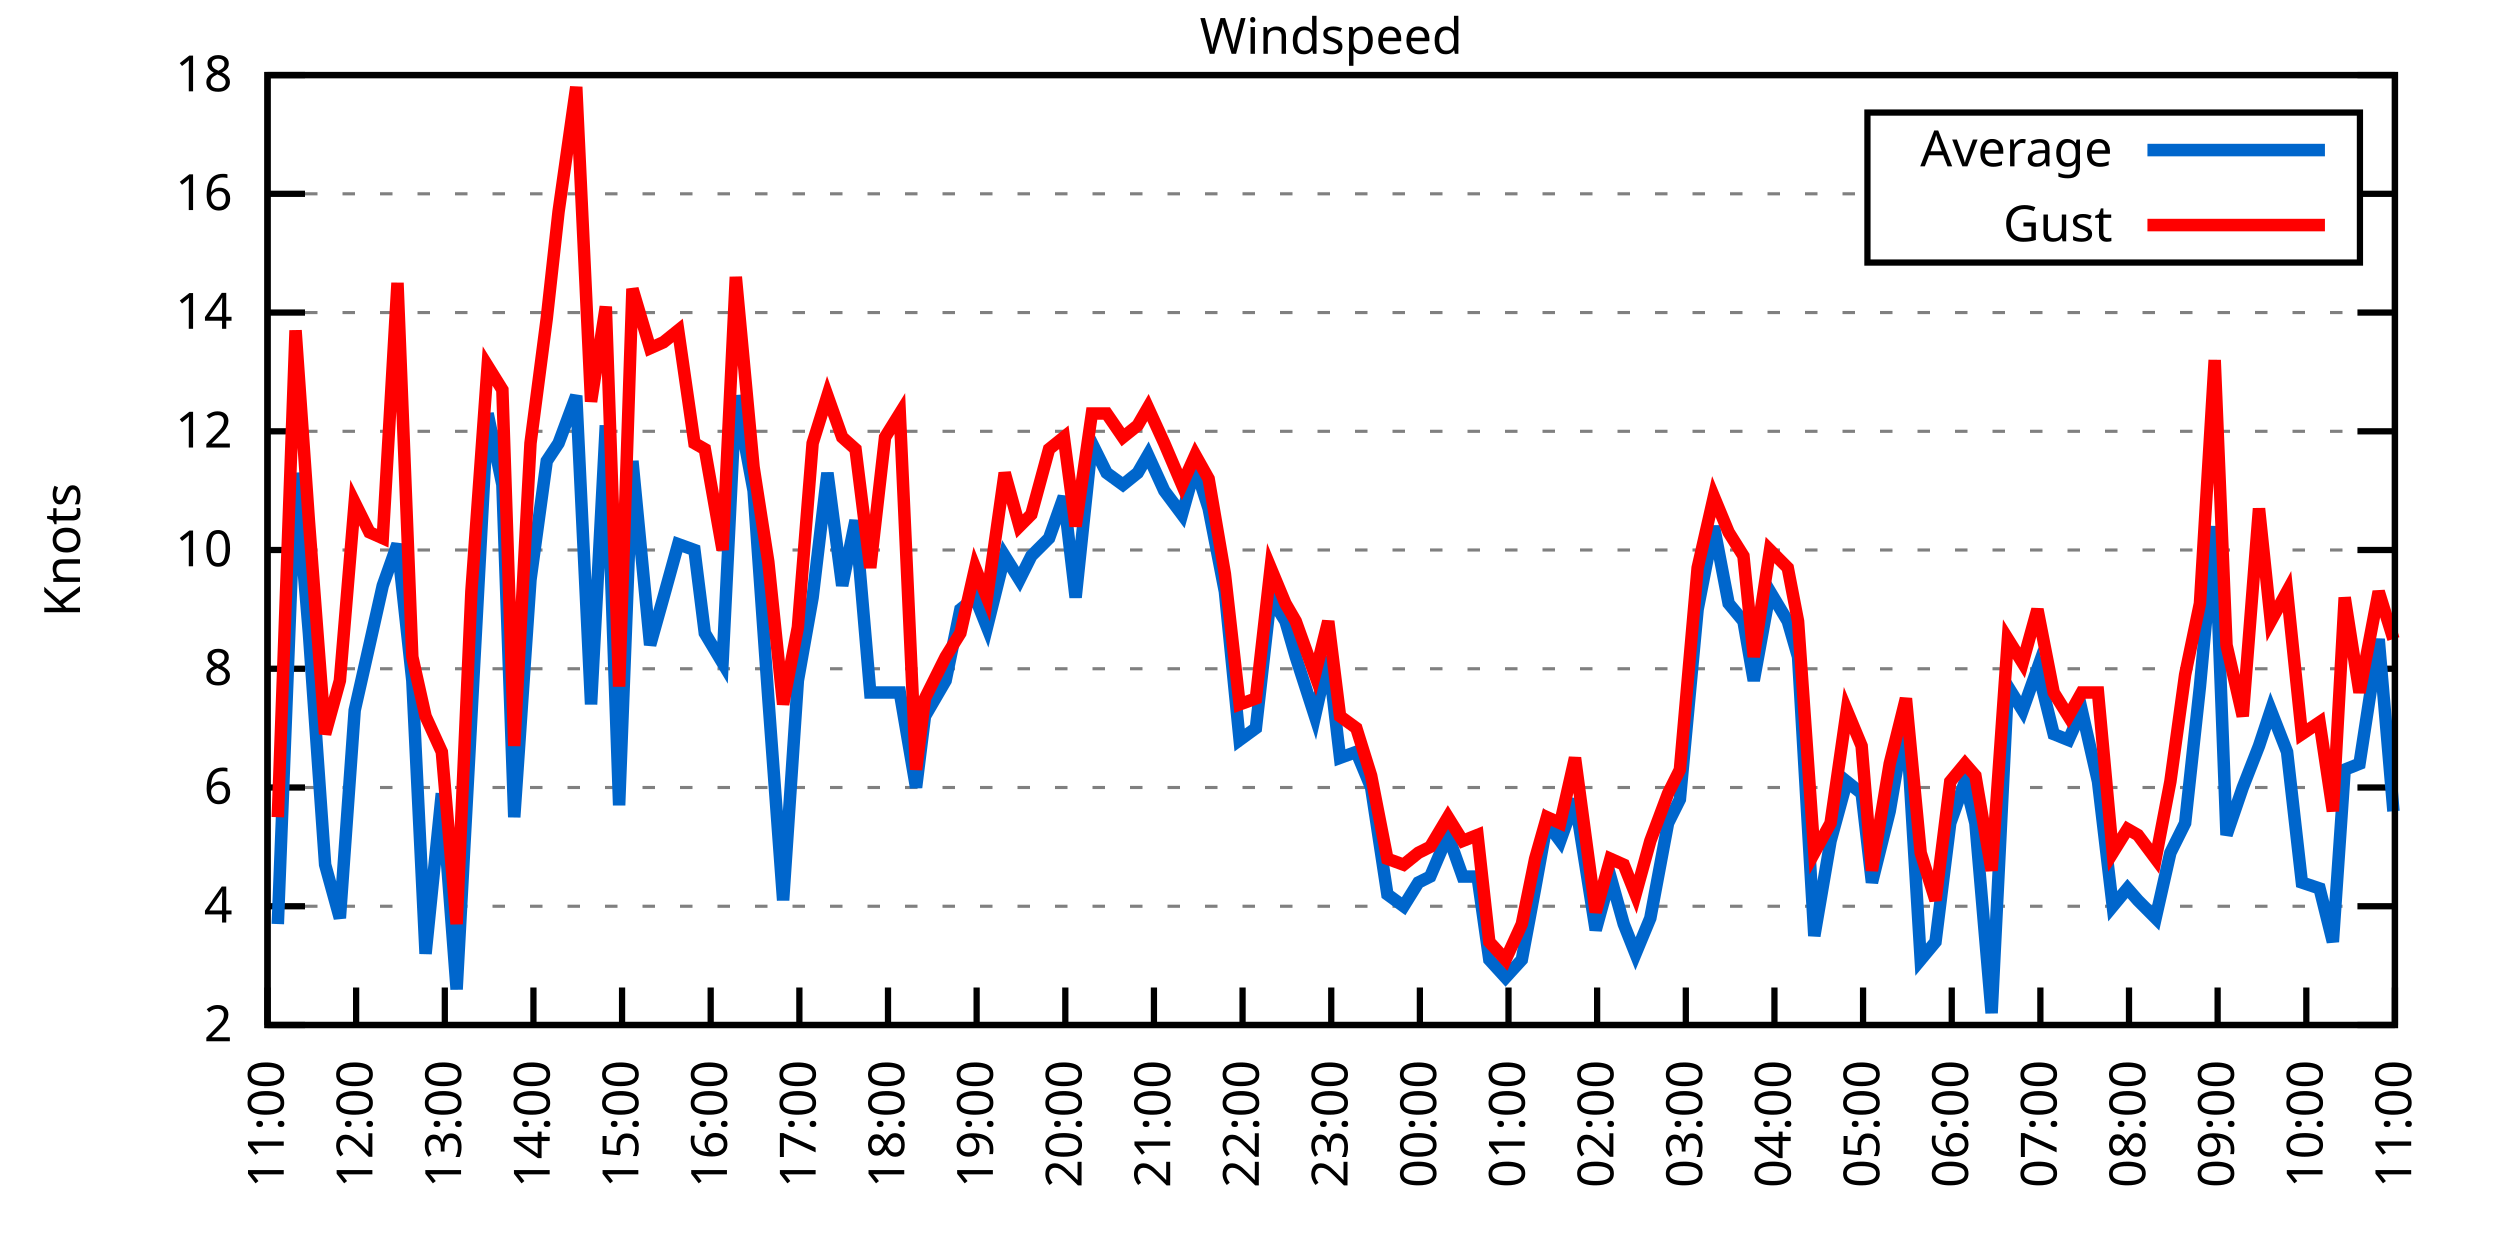
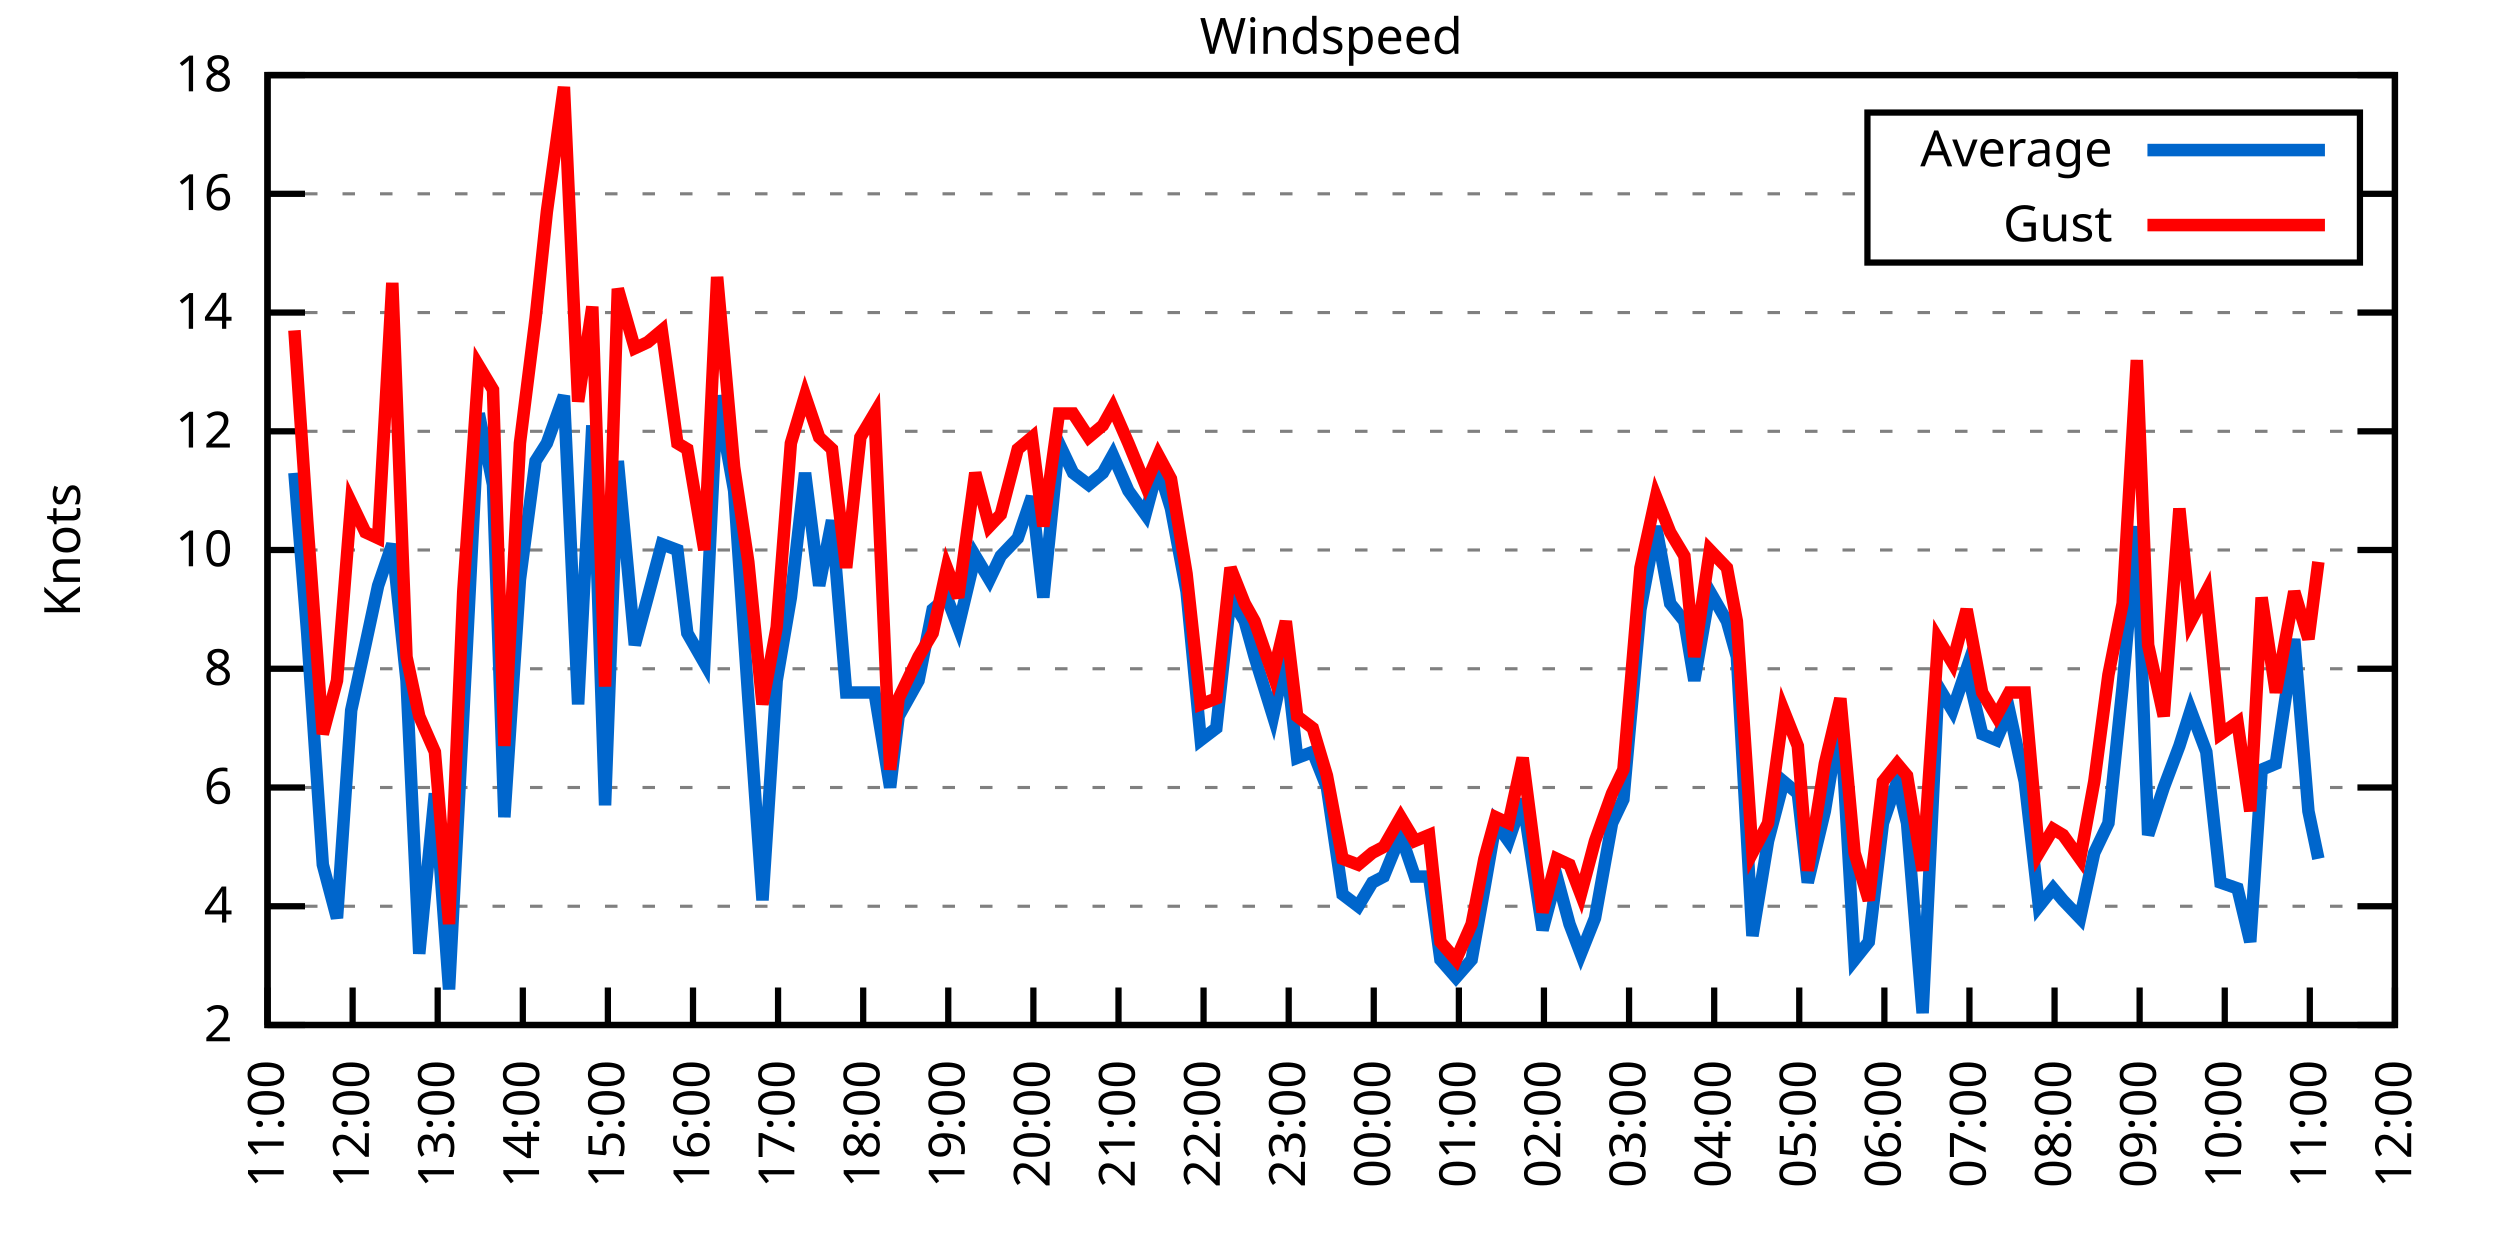
<svg xmlns="http://www.w3.org/2000/svg" xmlns:xlink="http://www.w3.org/1999/xlink" width="400" height="200" viewBox="0 0 400 200">
  <g id="gnuplot_canvas">
    <rect x="0" y="0" width="400" height="200" fill="none" />
    <defs>
      <circle id="gpDot" r="0.5" stroke-width="0.5" stroke="currentColor" />
      <path id="gpPt0" stroke-width="0.333" stroke="currentColor" d="M-1,0 h2 M0,-1 v2" />
      <path id="gpPt1" stroke-width="0.333" stroke="currentColor" d="M-1,-1 L1,1 M1,-1 L-1,1" />
      <path id="gpPt2" stroke-width="0.333" stroke="currentColor" d="M-1,0 L1,0 M0,-1 L0,1 M-1,-1 L1,1 M-1,1 L1,-1" />
      <rect id="gpPt3" stroke-width="0.333" stroke="currentColor" x="-1" y="-1" width="2" height="2" />
      <rect id="gpPt4" stroke-width="0.333" stroke="currentColor" fill="currentColor" x="-1" y="-1" width="2" height="2" />
      <circle id="gpPt5" stroke-width="0.333" stroke="currentColor" cx="0" cy="0" r="1" />
      <use xlink:href="#gpPt5" id="gpPt6" fill="currentColor" stroke="none" />
      <path id="gpPt7" stroke-width="0.333" stroke="currentColor" d="M0,-1.33 L-1.33,0.67 L1.33,0.67 z" />
      <use xlink:href="#gpPt7" id="gpPt8" fill="currentColor" stroke="none" />
      <use xlink:href="#gpPt7" id="gpPt9" stroke="currentColor" transform="rotate(180)" />
      <use xlink:href="#gpPt9" id="gpPt10" fill="currentColor" stroke="none" />
      <use xlink:href="#gpPt3" id="gpPt11" stroke="currentColor" transform="rotate(45)" />
      <use xlink:href="#gpPt11" id="gpPt12" fill="currentColor" stroke="none" />
      <path id="gpPt13" stroke-width="0.333" stroke="currentColor" d="M0,1.330 L1.265,0.411 L0.782,-1.067 L-0.782,-1.076 L-1.265,0.411 z" />
      <use xlink:href="#gpPt13" id="gpPt14" fill="currentColor" stroke="none" />
      <filter id="textbox" filterUnits="objectBoundingBox" x="0" y="0" height="1" width="1">
        <feFlood flood-color="white" flood-opacity="1" result="bgnd" />
        <feComposite in="SourceGraphic" in2="bgnd" operator="atop" />
      </filter>
      <filter id="greybox" filterUnits="objectBoundingBox" x="0" y="0" height="1" width="1">
        <feFlood flood-color="lightgrey" flood-opacity="1" result="grey" />
        <feComposite in="SourceGraphic" in2="grey" operator="atop" />
      </filter>
    </defs>
    <g fill="none" color="white" stroke="currentColor" stroke-width="1.00" stroke-linecap="butt" stroke-linejoin="miter">
</g>
    <g fill="none" color="black" stroke="currentColor" stroke-width="1.00" stroke-linecap="butt" stroke-linejoin="miter">
      <g stroke="none" shape-rendering="crispEdges">
        <polygon fill="rgb(255, 255, 255)" points="42.80,164.00 383.18,164.00 383.18,12.02 42.80,12.02 " />
      </g>
    </g>
    <g fill="none" color="black" stroke="currentColor" stroke-width="1.00" stroke-linecap="butt" stroke-linejoin="miter">
</g>
    <g fill="none" color="black" stroke="black" stroke-width="0.50" stroke-linecap="butt" stroke-linejoin="miter">
</g>
    <g fill="none" color="gray" stroke="currentColor" stroke-width="0.50" stroke-linecap="butt" stroke-linejoin="miter">
      <path stroke="gray" stroke-dasharray="2,4" class="gridline" d="M42.80,164.00 L383.19,164.00  " />
    </g>
    <g fill="none" color="gray" stroke="gray" stroke-width="1.00" stroke-linecap="butt" stroke-linejoin="miter">
</g>
    <g fill="none" color="black" stroke="currentColor" stroke-width="1.00" stroke-linecap="butt" stroke-linejoin="miter">
      <path stroke="black" d="M42.80,164.00 L48.80,164.00 M383.19,164.00 L377.19,164.00  " />
      <g transform="translate(37.20,166.60)" stroke="none" fill="black" font-family="Sans" font-size="8.00" text-anchor="end">
        <text>
          <tspan font-family="Sans"> 2</tspan>
        </text>
      </g>
    </g>
    <g fill="none" color="black" stroke="currentColor" stroke-width="1.00" stroke-linecap="butt" stroke-linejoin="miter">
</g>
    <g fill="none" color="black" stroke="black" stroke-width="0.50" stroke-linecap="butt" stroke-linejoin="miter">
</g>
    <g fill="none" color="gray" stroke="currentColor" stroke-width="0.50" stroke-linecap="butt" stroke-linejoin="miter">
      <path stroke="gray" stroke-dasharray="2,4" class="gridline" d="M42.80,145.00 L383.19,145.00  " />
    </g>
    <g fill="none" color="gray" stroke="gray" stroke-width="1.00" stroke-linecap="butt" stroke-linejoin="miter">
</g>
    <g fill="none" color="black" stroke="currentColor" stroke-width="1.00" stroke-linecap="butt" stroke-linejoin="miter">
      <path stroke="black" d="M42.80,145.00 L48.80,145.00 M383.19,145.00 L377.19,145.00  " />
      <g transform="translate(37.20,147.60)" stroke="none" fill="black" font-family="Sans" font-size="8.00" text-anchor="end">
        <text>
          <tspan font-family="Sans"> 4</tspan>
        </text>
      </g>
    </g>
    <g fill="none" color="black" stroke="currentColor" stroke-width="1.00" stroke-linecap="butt" stroke-linejoin="miter">
</g>
    <g fill="none" color="black" stroke="black" stroke-width="0.50" stroke-linecap="butt" stroke-linejoin="miter">
</g>
    <g fill="none" color="gray" stroke="currentColor" stroke-width="0.50" stroke-linecap="butt" stroke-linejoin="miter">
      <path stroke="gray" stroke-dasharray="2,4" class="gridline" d="M42.80,126.00 L383.19,126.00  " />
    </g>
    <g fill="none" color="gray" stroke="gray" stroke-width="1.00" stroke-linecap="butt" stroke-linejoin="miter">
</g>
    <g fill="none" color="black" stroke="currentColor" stroke-width="1.00" stroke-linecap="butt" stroke-linejoin="miter">
      <path stroke="black" d="M42.80,126.00 L48.80,126.00 M383.19,126.00 L377.19,126.00  " />
      <g transform="translate(37.20,128.60)" stroke="none" fill="black" font-family="Sans" font-size="8.00" text-anchor="end">
        <text>
          <tspan font-family="Sans"> 6</tspan>
        </text>
      </g>
    </g>
    <g fill="none" color="black" stroke="currentColor" stroke-width="1.00" stroke-linecap="butt" stroke-linejoin="miter">
</g>
    <g fill="none" color="black" stroke="black" stroke-width="0.50" stroke-linecap="butt" stroke-linejoin="miter">
</g>
    <g fill="none" color="gray" stroke="currentColor" stroke-width="0.50" stroke-linecap="butt" stroke-linejoin="miter">
      <path stroke="gray" stroke-dasharray="2,4" class="gridline" d="M42.80,107.00 L383.19,107.00  " />
    </g>
    <g fill="none" color="gray" stroke="gray" stroke-width="1.00" stroke-linecap="butt" stroke-linejoin="miter">
</g>
    <g fill="none" color="black" stroke="currentColor" stroke-width="1.00" stroke-linecap="butt" stroke-linejoin="miter">
      <path stroke="black" d="M42.80,107.00 L48.80,107.00 M383.19,107.00 L377.19,107.00  " />
      <g transform="translate(37.20,109.60)" stroke="none" fill="black" font-family="Sans" font-size="8.00" text-anchor="end">
        <text>
          <tspan font-family="Sans"> 8</tspan>
        </text>
      </g>
    </g>
    <g fill="none" color="black" stroke="currentColor" stroke-width="1.00" stroke-linecap="butt" stroke-linejoin="miter">
</g>
    <g fill="none" color="black" stroke="black" stroke-width="0.50" stroke-linecap="butt" stroke-linejoin="miter">
</g>
    <g fill="none" color="gray" stroke="currentColor" stroke-width="0.50" stroke-linecap="butt" stroke-linejoin="miter">
      <path stroke="gray" stroke-dasharray="2,4" class="gridline" d="M42.80,88.00 L383.19,88.00  " />
    </g>
    <g fill="none" color="gray" stroke="gray" stroke-width="1.00" stroke-linecap="butt" stroke-linejoin="miter">
</g>
    <g fill="none" color="black" stroke="currentColor" stroke-width="1.00" stroke-linecap="butt" stroke-linejoin="miter">
      <path stroke="black" d="M42.80,88.00 L48.80,88.00 M383.19,88.00 L377.19,88.00  " />
      <g transform="translate(37.20,90.60)" stroke="none" fill="black" font-family="Sans" font-size="8.00" text-anchor="end">
        <text>
          <tspan font-family="Sans"> 10</tspan>
        </text>
      </g>
    </g>
    <g fill="none" color="black" stroke="currentColor" stroke-width="1.00" stroke-linecap="butt" stroke-linejoin="miter">
</g>
    <g fill="none" color="black" stroke="black" stroke-width="0.50" stroke-linecap="butt" stroke-linejoin="miter">
</g>
    <g fill="none" color="gray" stroke="currentColor" stroke-width="0.50" stroke-linecap="butt" stroke-linejoin="miter">
      <path stroke="gray" stroke-dasharray="2,4" class="gridline" d="M42.80,69.01 L383.19,69.01  " />
    </g>
    <g fill="none" color="gray" stroke="gray" stroke-width="1.00" stroke-linecap="butt" stroke-linejoin="miter">
</g>
    <g fill="none" color="black" stroke="currentColor" stroke-width="1.00" stroke-linecap="butt" stroke-linejoin="miter">
      <path stroke="black" d="M42.80,69.01 L48.80,69.01 M383.19,69.01 L377.19,69.01  " />
      <g transform="translate(37.20,71.61)" stroke="none" fill="black" font-family="Sans" font-size="8.00" text-anchor="end">
        <text>
          <tspan font-family="Sans"> 12</tspan>
        </text>
      </g>
    </g>
    <g fill="none" color="black" stroke="currentColor" stroke-width="1.00" stroke-linecap="butt" stroke-linejoin="miter">
</g>
    <g fill="none" color="black" stroke="black" stroke-width="0.50" stroke-linecap="butt" stroke-linejoin="miter">
</g>
    <g fill="none" color="gray" stroke="currentColor" stroke-width="0.50" stroke-linecap="butt" stroke-linejoin="miter">
      <path stroke="gray" stroke-dasharray="2,4" class="gridline" d="M42.80,50.01 L383.19,50.01  " />
    </g>
    <g fill="none" color="gray" stroke="gray" stroke-width="1.00" stroke-linecap="butt" stroke-linejoin="miter">
</g>
    <g fill="none" color="black" stroke="currentColor" stroke-width="1.00" stroke-linecap="butt" stroke-linejoin="miter">
      <path stroke="black" d="M42.80,50.01 L48.80,50.01 M383.19,50.01 L377.19,50.01  " />
      <g transform="translate(37.20,52.61)" stroke="none" fill="black" font-family="Sans" font-size="8.00" text-anchor="end">
        <text>
          <tspan font-family="Sans"> 14</tspan>
        </text>
      </g>
    </g>
    <g fill="none" color="black" stroke="currentColor" stroke-width="1.00" stroke-linecap="butt" stroke-linejoin="miter">
</g>
    <g fill="none" color="black" stroke="black" stroke-width="0.50" stroke-linecap="butt" stroke-linejoin="miter">
</g>
    <g fill="none" color="gray" stroke="currentColor" stroke-width="0.50" stroke-linecap="butt" stroke-linejoin="miter">
      <path stroke="gray" stroke-dasharray="2,4" class="gridline" d="M42.80,31.01 L298.79,31.01 M377.59,31.01 L383.19,31.01  " />
    </g>
    <g fill="none" color="gray" stroke="gray" stroke-width="1.00" stroke-linecap="butt" stroke-linejoin="miter">
</g>
    <g fill="none" color="black" stroke="currentColor" stroke-width="1.00" stroke-linecap="butt" stroke-linejoin="miter">
      <path stroke="black" d="M42.80,31.01 L48.80,31.01 M383.19,31.01 L377.19,31.01  " />
      <g transform="translate(37.20,33.61)" stroke="none" fill="black" font-family="Sans" font-size="8.00" text-anchor="end">
        <text>
          <tspan font-family="Sans"> 16</tspan>
        </text>
      </g>
    </g>
    <g fill="none" color="black" stroke="currentColor" stroke-width="1.00" stroke-linecap="butt" stroke-linejoin="miter">
</g>
    <g fill="none" color="black" stroke="black" stroke-width="0.50" stroke-linecap="butt" stroke-linejoin="miter">
</g>
    <g fill="none" color="gray" stroke="currentColor" stroke-width="0.50" stroke-linecap="butt" stroke-linejoin="miter">
      <path stroke="gray" stroke-dasharray="2,4" class="gridline" d="M42.80,12.01 L383.19,12.01  " />
    </g>
    <g fill="none" color="gray" stroke="gray" stroke-width="1.00" stroke-linecap="butt" stroke-linejoin="miter">
</g>
    <g fill="none" color="black" stroke="currentColor" stroke-width="1.00" stroke-linecap="butt" stroke-linejoin="miter">
      <path stroke="black" d="M42.80,12.01 L48.80,12.01 M383.19,12.01 L377.19,12.01  " />
      <g transform="translate(37.20,14.61)" stroke="none" fill="black" font-family="Sans" font-size="8.00" text-anchor="end">
        <text>
          <tspan font-family="Sans"> 18</tspan>
        </text>
      </g>
    </g>
    <g fill="none" color="black" stroke="currentColor" stroke-width="1.00" stroke-linecap="butt" stroke-linejoin="miter">
      <path stroke="black" d="M42.80,164.00 L42.80,158.00  " />
      <g transform="translate(45.40,169.60) rotate(270.00)" stroke="none" fill="black" font-family="Sans" font-size="8.00" text-anchor="end">
        <text>
          <tspan font-family="Sans">11:00</tspan>
        </text>
      </g>
    </g>
    <g fill="none" color="black" stroke="currentColor" stroke-width="1.00" stroke-linecap="butt" stroke-linejoin="miter">
-       <path stroke="black" d="M56.98,164.00 L56.98,158.00  " />
-       <g transform="translate(59.58,169.60) rotate(270.00)" stroke="none" fill="black" font-family="Sans" font-size="8.00" text-anchor="end">
+       <path stroke="black" d="M56.42,164.00 L56.42,158.00  " />
+       <g transform="translate(59.02,169.60) rotate(270.00)" stroke="none" fill="black" font-family="Sans" font-size="8.00" text-anchor="end">
        <text>
          <tspan font-family="Sans">12:00</tspan>
        </text>
      </g>
    </g>
    <g fill="none" color="black" stroke="currentColor" stroke-width="1.00" stroke-linecap="butt" stroke-linejoin="miter">
-       <path stroke="black" d="M71.17,164.00 L71.17,158.00  " />
-       <g transform="translate(73.77,169.60) rotate(270.00)" stroke="none" fill="black" font-family="Sans" font-size="8.00" text-anchor="end">
+       <path stroke="black" d="M70.03,164.00 L70.03,158.00  " />
+       <g transform="translate(72.63,169.60) rotate(270.00)" stroke="none" fill="black" font-family="Sans" font-size="8.00" text-anchor="end">
        <text>
          <tspan font-family="Sans">13:00</tspan>
        </text>
      </g>
    </g>
    <g fill="none" color="black" stroke="currentColor" stroke-width="1.00" stroke-linecap="butt" stroke-linejoin="miter">
-       <path stroke="black" d="M85.35,164.00 L85.35,158.00  " />
-       <g transform="translate(87.95,169.60) rotate(270.00)" stroke="none" fill="black" font-family="Sans" font-size="8.00" text-anchor="end">
+       <path stroke="black" d="M83.65,164.00 L83.65,158.00  " />
+       <g transform="translate(86.25,169.60) rotate(270.00)" stroke="none" fill="black" font-family="Sans" font-size="8.00" text-anchor="end">
        <text>
          <tspan font-family="Sans">14:00</tspan>
        </text>
      </g>
    </g>
    <g fill="none" color="black" stroke="currentColor" stroke-width="1.00" stroke-linecap="butt" stroke-linejoin="miter">
-       <path stroke="black" d="M99.53,164.00 L99.53,158.00  " />
-       <g transform="translate(102.13,169.60) rotate(270.00)" stroke="none" fill="black" font-family="Sans" font-size="8.00" text-anchor="end">
+       <path stroke="black" d="M97.26,164.00 L97.26,158.00  " />
+       <g transform="translate(99.86,169.60) rotate(270.00)" stroke="none" fill="black" font-family="Sans" font-size="8.00" text-anchor="end">
        <text>
          <tspan font-family="Sans">15:00</tspan>
        </text>
      </g>
    </g>
    <g fill="none" color="black" stroke="currentColor" stroke-width="1.00" stroke-linecap="butt" stroke-linejoin="miter">
-       <path stroke="black" d="M113.71,164.00 L113.71,158.00  " />
-       <g transform="translate(116.31,169.60) rotate(270.00)" stroke="none" fill="black" font-family="Sans" font-size="8.00" text-anchor="end">
+       <path stroke="black" d="M110.88,164.00 L110.88,158.00  " />
+       <g transform="translate(113.48,169.60) rotate(270.00)" stroke="none" fill="black" font-family="Sans" font-size="8.00" text-anchor="end">
        <text>
          <tspan font-family="Sans">16:00</tspan>
        </text>
      </g>
    </g>
    <g fill="none" color="black" stroke="currentColor" stroke-width="1.00" stroke-linecap="butt" stroke-linejoin="miter">
-       <path stroke="black" d="M127.90,164.00 L127.90,158.00  " />
-       <g transform="translate(130.50,169.60) rotate(270.00)" stroke="none" fill="black" font-family="Sans" font-size="8.00" text-anchor="end">
+       <path stroke="black" d="M124.49,164.00 L124.49,158.00  " />
+       <g transform="translate(127.09,169.60) rotate(270.00)" stroke="none" fill="black" font-family="Sans" font-size="8.00" text-anchor="end">
        <text>
          <tspan font-family="Sans">17:00</tspan>
        </text>
      </g>
    </g>
    <g fill="none" color="black" stroke="currentColor" stroke-width="1.00" stroke-linecap="butt" stroke-linejoin="miter">
-       <path stroke="black" d="M142.08,164.00 L142.08,158.00  " />
-       <g transform="translate(144.68,169.60) rotate(270.00)" stroke="none" fill="black" font-family="Sans" font-size="8.00" text-anchor="end">
+       <path stroke="black" d="M138.11,164.00 L138.11,158.00  " />
+       <g transform="translate(140.71,169.60) rotate(270.00)" stroke="none" fill="black" font-family="Sans" font-size="8.00" text-anchor="end">
        <text>
          <tspan font-family="Sans">18:00</tspan>
        </text>
      </g>
    </g>
    <g fill="none" color="black" stroke="currentColor" stroke-width="1.00" stroke-linecap="butt" stroke-linejoin="miter">
-       <path stroke="black" d="M156.26,164.00 L156.26,158.00  " />
-       <g transform="translate(158.86,169.60) rotate(270.00)" stroke="none" fill="black" font-family="Sans" font-size="8.00" text-anchor="end">
+       <path stroke="black" d="M151.72,164.00 L151.72,158.00  " />
+       <g transform="translate(154.32,169.60) rotate(270.00)" stroke="none" fill="black" font-family="Sans" font-size="8.00" text-anchor="end">
        <text>
          <tspan font-family="Sans">19:00</tspan>
        </text>
      </g>
    </g>
    <g fill="none" color="black" stroke="currentColor" stroke-width="1.00" stroke-linecap="butt" stroke-linejoin="miter">
-       <path stroke="black" d="M170.45,164.00 L170.45,158.00  " />
-       <g transform="translate(173.05,169.60) rotate(270.00)" stroke="none" fill="black" font-family="Sans" font-size="8.00" text-anchor="end">
+       <path stroke="black" d="M165.34,164.00 L165.34,158.00  " />
+       <g transform="translate(167.94,169.60) rotate(270.00)" stroke="none" fill="black" font-family="Sans" font-size="8.00" text-anchor="end">
        <text>
          <tspan font-family="Sans">20:00</tspan>
        </text>
      </g>
    </g>
    <g fill="none" color="black" stroke="currentColor" stroke-width="1.00" stroke-linecap="butt" stroke-linejoin="miter">
-       <path stroke="black" d="M184.63,164.00 L184.63,158.00  " />
-       <g transform="translate(187.23,169.60) rotate(270.00)" stroke="none" fill="black" font-family="Sans" font-size="8.00" text-anchor="end">
+       <path stroke="black" d="M178.96,164.00 L178.96,158.00  " />
+       <g transform="translate(181.56,169.60) rotate(270.00)" stroke="none" fill="black" font-family="Sans" font-size="8.00" text-anchor="end">
        <text>
          <tspan font-family="Sans">21:00</tspan>
        </text>
      </g>
    </g>
    <g fill="none" color="black" stroke="currentColor" stroke-width="1.00" stroke-linecap="butt" stroke-linejoin="miter">
-       <path stroke="black" d="M198.81,164.00 L198.81,158.00  " />
-       <g transform="translate(201.41,169.60) rotate(270.00)" stroke="none" fill="black" font-family="Sans" font-size="8.00" text-anchor="end">
+       <path stroke="black" d="M192.57,164.00 L192.57,158.00  " />
+       <g transform="translate(195.17,169.60) rotate(270.00)" stroke="none" fill="black" font-family="Sans" font-size="8.00" text-anchor="end">
        <text>
          <tspan font-family="Sans">22:00</tspan>
        </text>
      </g>
    </g>
    <g fill="none" color="black" stroke="currentColor" stroke-width="1.00" stroke-linecap="butt" stroke-linejoin="miter">
-       <path stroke="black" d="M213.00,164.00 L213.00,158.00  " />
-       <g transform="translate(215.60,169.60) rotate(270.00)" stroke="none" fill="black" font-family="Sans" font-size="8.00" text-anchor="end">
+       <path stroke="black" d="M206.19,164.00 L206.19,158.00  " />
+       <g transform="translate(208.79,169.60) rotate(270.00)" stroke="none" fill="black" font-family="Sans" font-size="8.00" text-anchor="end">
        <text>
          <tspan font-family="Sans">23:00</tspan>
        </text>
      </g>
    </g>
    <g fill="none" color="black" stroke="currentColor" stroke-width="1.00" stroke-linecap="butt" stroke-linejoin="miter">
-       <path stroke="black" d="M227.18,164.00 L227.18,158.00  " />
-       <g transform="translate(229.78,169.60) rotate(270.00)" stroke="none" fill="black" font-family="Sans" font-size="8.00" text-anchor="end">
+       <path stroke="black" d="M219.80,164.00 L219.80,158.00  " />
+       <g transform="translate(222.40,169.60) rotate(270.00)" stroke="none" fill="black" font-family="Sans" font-size="8.00" text-anchor="end">
        <text>
          <tspan font-family="Sans">00:00</tspan>
        </text>
      </g>
    </g>
    <g fill="none" color="black" stroke="currentColor" stroke-width="1.00" stroke-linecap="butt" stroke-linejoin="miter">
-       <path stroke="black" d="M241.36,164.00 L241.36,158.00  " />
-       <g transform="translate(243.96,169.60) rotate(270.00)" stroke="none" fill="black" font-family="Sans" font-size="8.00" text-anchor="end">
+       <path stroke="black" d="M233.42,164.00 L233.42,158.00  " />
+       <g transform="translate(236.02,169.60) rotate(270.00)" stroke="none" fill="black" font-family="Sans" font-size="8.00" text-anchor="end">
        <text>
          <tspan font-family="Sans">01:00</tspan>
        </text>
      </g>
    </g>
    <g fill="none" color="black" stroke="currentColor" stroke-width="1.00" stroke-linecap="butt" stroke-linejoin="miter">
-       <path stroke="black" d="M255.54,164.00 L255.54,158.00  " />
-       <g transform="translate(258.14,169.60) rotate(270.00)" stroke="none" fill="black" font-family="Sans" font-size="8.00" text-anchor="end">
+       <path stroke="black" d="M247.03,164.00 L247.03,158.00  " />
+       <g transform="translate(249.63,169.60) rotate(270.00)" stroke="none" fill="black" font-family="Sans" font-size="8.00" text-anchor="end">
        <text>
          <tspan font-family="Sans">02:00</tspan>
        </text>
      </g>
    </g>
    <g fill="none" color="black" stroke="currentColor" stroke-width="1.00" stroke-linecap="butt" stroke-linejoin="miter">
-       <path stroke="black" d="M269.73,164.00 L269.73,158.00  " />
-       <g transform="translate(272.33,169.60) rotate(270.00)" stroke="none" fill="black" font-family="Sans" font-size="8.00" text-anchor="end">
+       <path stroke="black" d="M260.65,164.00 L260.65,158.00  " />
+       <g transform="translate(263.25,169.60) rotate(270.00)" stroke="none" fill="black" font-family="Sans" font-size="8.00" text-anchor="end">
        <text>
          <tspan font-family="Sans">03:00</tspan>
        </text>
      </g>
    </g>
    <g fill="none" color="black" stroke="currentColor" stroke-width="1.00" stroke-linecap="butt" stroke-linejoin="miter">
-       <path stroke="black" d="M283.91,164.00 L283.91,158.00  " />
-       <g transform="translate(286.51,169.60) rotate(270.00)" stroke="none" fill="black" font-family="Sans" font-size="8.00" text-anchor="end">
+       <path stroke="black" d="M274.27,164.00 L274.27,158.00  " />
+       <g transform="translate(276.87,169.60) rotate(270.00)" stroke="none" fill="black" font-family="Sans" font-size="8.00" text-anchor="end">
        <text>
          <tspan font-family="Sans">04:00</tspan>
        </text>
      </g>
    </g>
    <g fill="none" color="black" stroke="currentColor" stroke-width="1.00" stroke-linecap="butt" stroke-linejoin="miter">
-       <path stroke="black" d="M298.09,164.00 L298.09,158.00  " />
-       <g transform="translate(300.69,169.60) rotate(270.00)" stroke="none" fill="black" font-family="Sans" font-size="8.00" text-anchor="end">
+       <path stroke="black" d="M287.88,164.00 L287.88,158.00  " />
+       <g transform="translate(290.48,169.60) rotate(270.00)" stroke="none" fill="black" font-family="Sans" font-size="8.00" text-anchor="end">
        <text>
          <tspan font-family="Sans">05:00</tspan>
        </text>
      </g>
    </g>
    <g fill="none" color="black" stroke="currentColor" stroke-width="1.00" stroke-linecap="butt" stroke-linejoin="miter">
-       <path stroke="black" d="M312.28,164.00 L312.28,158.00  " />
-       <g transform="translate(314.88,169.60) rotate(270.00)" stroke="none" fill="black" font-family="Sans" font-size="8.00" text-anchor="end">
+       <path stroke="black" d="M301.50,164.00 L301.50,158.00  " />
+       <g transform="translate(304.10,169.60) rotate(270.00)" stroke="none" fill="black" font-family="Sans" font-size="8.00" text-anchor="end">
        <text>
          <tspan font-family="Sans">06:00</tspan>
        </text>
      </g>
    </g>
    <g fill="none" color="black" stroke="currentColor" stroke-width="1.00" stroke-linecap="butt" stroke-linejoin="miter">
-       <path stroke="black" d="M326.46,164.00 L326.46,158.00  " />
-       <g transform="translate(329.06,169.60) rotate(270.00)" stroke="none" fill="black" font-family="Sans" font-size="8.00" text-anchor="end">
+       <path stroke="black" d="M315.11,164.00 L315.11,158.00  " />
+       <g transform="translate(317.71,169.60) rotate(270.00)" stroke="none" fill="black" font-family="Sans" font-size="8.00" text-anchor="end">
        <text>
          <tspan font-family="Sans">07:00</tspan>
        </text>
      </g>
    </g>
    <g fill="none" color="black" stroke="currentColor" stroke-width="1.00" stroke-linecap="butt" stroke-linejoin="miter">
-       <path stroke="black" d="M340.64,164.00 L340.64,158.00  " />
-       <g transform="translate(343.24,169.60) rotate(270.00)" stroke="none" fill="black" font-family="Sans" font-size="8.00" text-anchor="end">
+       <path stroke="black" d="M328.73,164.00 L328.73,158.00  " />
+       <g transform="translate(331.33,169.60) rotate(270.00)" stroke="none" fill="black" font-family="Sans" font-size="8.00" text-anchor="end">
        <text>
          <tspan font-family="Sans">08:00</tspan>
        </text>
      </g>
    </g>
    <g fill="none" color="black" stroke="currentColor" stroke-width="1.00" stroke-linecap="butt" stroke-linejoin="miter">
-       <path stroke="black" d="M354.82,164.00 L354.82,158.00  " />
-       <g transform="translate(357.42,169.60) rotate(270.00)" stroke="none" fill="black" font-family="Sans" font-size="8.00" text-anchor="end">
+       <path stroke="black" d="M342.34,164.00 L342.34,158.00  " />
+       <g transform="translate(344.94,169.60) rotate(270.00)" stroke="none" fill="black" font-family="Sans" font-size="8.00" text-anchor="end">
        <text>
          <tspan font-family="Sans">09:00</tspan>
        </text>
      </g>
    </g>
    <g fill="none" color="black" stroke="currentColor" stroke-width="1.00" stroke-linecap="butt" stroke-linejoin="miter">
-       <path stroke="black" d="M369.01,164.00 L369.01,158.00  " />
-       <g transform="translate(371.61,169.60) rotate(270.00)" stroke="none" fill="black" font-family="Sans" font-size="8.00" text-anchor="end">
+       <path stroke="black" d="M355.96,164.00 L355.96,158.00  " />
+       <g transform="translate(358.56,169.60) rotate(270.00)" stroke="none" fill="black" font-family="Sans" font-size="8.00" text-anchor="end">
        <text>
          <tspan font-family="Sans">10:00</tspan>
+         </text>
+       </g>
+     </g>
+     <g fill="none" color="black" stroke="currentColor" stroke-width="1.00" stroke-linecap="butt" stroke-linejoin="miter">
+       <path stroke="black" d="M369.57,164.00 L369.57,158.00  " />
+       <g transform="translate(372.17,169.60) rotate(270.00)" stroke="none" fill="black" font-family="Sans" font-size="8.00" text-anchor="end">
+         <text>
+           <tspan font-family="Sans">11:00</tspan>
        </text>
      </g>
    </g>
    <g fill="none" color="black" stroke="currentColor" stroke-width="1.00" stroke-linecap="butt" stroke-linejoin="miter">
      <path stroke="black" d="M383.19,164.00 L383.19,158.00  " />
      <g transform="translate(385.79,169.60) rotate(270.00)" stroke="none" fill="black" font-family="Sans" font-size="8.00" text-anchor="end">
        <text>
-           <tspan font-family="Sans">11:00</tspan>
+           <tspan font-family="Sans">12:00</tspan>
        </text>
      </g>
    </g>
    <g fill="none" color="black" stroke="currentColor" stroke-width="1.00" stroke-linecap="butt" stroke-linejoin="miter">
</g>
    <g fill="none" color="black" stroke="currentColor" stroke-width="1.00" stroke-linecap="butt" stroke-linejoin="miter">
      <path stroke="black" d="M42.80,12.01 L42.80,164.00 L383.19,164.00 L383.19,12.01 L42.80,12.01 Z  " />
    </g>
    <g fill="none" color="black" stroke="currentColor" stroke-width="1.00" stroke-linecap="butt" stroke-linejoin="miter">
</g>
    <g fill="none" color="black" stroke="currentColor" stroke-width="1.00" stroke-linecap="butt" stroke-linejoin="miter">
      <path stroke="black" d="M298.79,42.01 L298.79,18.01 L377.59,18.01 L377.59,42.01 L298.79,42.01 Z  " />
    </g>
    <g id="Windspeed_plot_1">
      <g fill="none" color="white" stroke="black" stroke-width="2.00" stroke-linecap="butt" stroke-linejoin="miter">
</g>
      <g fill="none" color="black" stroke="currentColor" stroke-width="2.00" stroke-linecap="butt" stroke-linejoin="miter">
        <g transform="translate(337.99,26.61)" stroke="none" fill="black" font-family="Sans" font-size="8.00" text-anchor="end">
          <text>
            <tspan font-family="Sans">Average</tspan>
          </text>
        </g>
      </g>
      <g fill="none" color="black" stroke="currentColor" stroke-width="2.00" stroke-linecap="butt" stroke-linejoin="miter">
-         <path stroke="rgb(  0, 102, 204)" d="M343.59,24.01 L371.99,24.01 M44.45,147.85 L47.29,75.66 L49.42,101.30 L52.02,138.35 L54.38,146.90 L56.75,113.65   L59.11,103.20 L61.24,93.70 L63.60,87.06 L65.97,108.90 L68.09,152.60 L70.69,126.95 L73.06,158.30 L75.42,114.60   L78.02,66.16 L80.38,77.56 L82.28,130.75 L84.88,92.75 L87.48,73.76 L89.37,70.91 L92.20,63.31 L94.57,112.70   L96.93,68.06 L99.06,128.85 L101.19,73.76 L104.02,103.20 L106.15,95.60 L108.51,87.06 L111.11,88.00 L112.77,101.30   L115.61,106.05 L117.73,63.31 L120.57,78.51 L122.93,111.75 L125.30,144.05 L127.66,108.90 L130.02,95.60 L132.39,75.66   L134.75,93.70 L136.88,83.26 L139.24,110.80 L141.61,110.80 L143.97,110.80 L146.57,126.00 L147.99,114.60 L151.30,108.90   L153.66,97.50 L156.03,95.60 L157.92,100.35 L160.75,88.95 L163.12,92.75 L165.01,88.95 L167.85,86.11 L170.21,79.46   L172.10,95.60 L174.70,70.91 L177.06,75.66 L179.67,77.56 L182.03,75.66 L183.68,72.81 L186.28,78.51 L189.12,82.31   L191.25,74.71 L193.38,81.36 L195.98,94.65 L198.34,118.40 L200.94,116.50 L203.30,95.60 L205.67,99.40 L207.32,105.10   L210.39,114.60 L212.52,105.10 L214.41,121.25 L217.01,120.30 L219.38,126.00 L221.98,143.10 L224.58,145.00 L226.94,141.20   L228.83,140.25 L231.67,133.60 L234.03,140.25 L236.40,140.25 L238.29,153.55 L240.89,156.40 L243.49,153.55 L245.62,142.15   L247.51,131.70 L249.63,134.55 L252.00,127.90 L255.31,148.80 L257.67,140.25 L259.80,147.85 L261.69,152.60 L264.05,146.90   L266.89,131.70 L268.78,127.90 L271.62,97.50 L274.22,84.21 L276.58,96.55 L278.95,99.40 L280.60,108.90 L283.20,94.65   L286.04,99.40 L287.69,105.10 L290.29,149.75 L292.89,134.55 L295.49,125.05 L297.86,126.95 L299.51,141.20 L302.35,129.80   L304.95,114.60 L307.31,153.55 L309.68,150.70 L312.04,131.70 L314.40,125.05 L316.06,131.70 L318.66,162.10 L321.26,109.85   L323.62,113.65 L325.99,107.00 L328.59,117.45 L330.95,118.40 L333.08,113.65 L335.68,125.05 L338.04,145.00 L340.40,142.15   L342.06,144.05 L344.90,146.90 L347.26,136.45 L349.62,131.70 L351.99,109.85 L354.35,84.21 L356.24,133.60 L358.84,126.00   L361.44,119.35 L363.33,113.65 L365.93,120.30 L368.30,141.20 L371.13,142.15 L373.26,150.70 L375.15,123.15 L377.52,122.20   L380.59,102.25 L382.95,129.80  " />
+         <path stroke="rgb(  0, 102, 204)" d="M343.59,24.01 L371.99,24.01 M47.11,75.66 L49.15,101.30 L51.65,138.35 L53.92,146.90 L56.19,113.65 L58.46,103.20   L60.50,93.70 L62.77,87.06 L65.04,108.90 L67.08,152.60 L69.58,126.95 L71.85,158.30 L74.12,114.60 L76.61,66.16   L78.88,77.56 L80.70,130.75 L83.19,92.75 L85.69,73.76 L87.50,70.91 L90.23,63.31 L92.50,112.70 L94.77,68.06   L96.81,128.85 L98.85,73.76 L101.57,103.20 L103.62,95.60 L105.89,87.06 L108.38,88.00 L109.97,101.30 L112.69,106.05   L114.74,63.31 L117.46,78.51 L119.73,111.75 L122.00,144.05 L124.27,108.90 L126.54,95.60 L128.81,75.66 L131.07,93.70   L133.12,83.26 L135.39,110.80 L137.66,110.80 L139.92,110.80 L142.42,126.00 L143.78,114.60 L146.96,108.90 L149.23,97.50   L151.50,95.60 L153.31,100.35 L156.04,88.95 L158.31,92.75 L160.12,88.95 L162.84,86.11 L165.11,79.46 L166.93,95.60   L169.43,70.91 L171.69,75.66 L174.19,77.56 L176.46,75.66 L178.05,72.81 L180.54,78.51 L183.27,82.31 L185.31,74.71   L187.35,81.36 L189.85,94.65 L192.12,118.40 L194.61,116.50 L196.88,95.60 L199.15,99.40 L200.74,105.10 L203.69,114.60   L205.73,105.10 L207.55,121.25 L210.04,120.30 L212.31,126.00 L214.81,143.10 L217.31,145.00 L219.58,141.20 L221.39,140.25   L224.11,133.60 L226.38,140.25 L228.65,140.25 L230.47,153.55 L232.96,156.40 L235.46,153.55 L237.50,142.15 L239.32,131.70   L241.36,134.55 L243.63,127.90 L246.81,148.80 L249.08,140.25 L251.12,147.85 L252.93,152.60 L255.20,146.90 L257.93,131.70   L259.74,127.90 L262.47,97.50 L264.96,84.21 L267.23,96.55 L269.50,99.40 L271.09,108.90 L273.58,94.65 L276.31,99.40   L277.90,105.10 L280.39,149.75 L282.89,134.55 L285.38,125.05 L287.65,126.95 L289.24,141.20 L291.97,129.80 L294.46,114.60   L296.73,153.55 L299.00,150.70 L301.27,131.70 L303.54,125.05 L305.13,131.70 L307.62,162.10 L310.12,109.85 L312.39,113.65   L314.66,107.00 L317.15,117.45 L319.42,118.40 L321.47,113.65 L323.96,125.05 L326.23,145.00 L328.50,142.15 L330.09,144.05   L332.81,146.90 L335.08,136.45 L337.35,131.70 L339.62,109.85 L341.89,84.21 L343.70,133.60 L346.20,126.00 L348.70,119.35   L350.51,113.65 L353.01,120.30 L355.28,141.20 L358.00,142.15 L360.04,150.70 L361.86,123.15 L364.13,122.20 L367.08,102.25   L369.35,129.80 L370.94,137.40  " />
      </g>
    </g>
    <g id="Windspeed_plot_2">
      <g fill="none" color="black" stroke="currentColor" stroke-width="2.00" stroke-linecap="butt" stroke-linejoin="miter">
        <g transform="translate(337.99,38.61)" stroke="none" fill="black" font-family="Sans" font-size="8.00" text-anchor="end">
          <text>
            <tspan font-family="Sans">Gust</tspan>
          </text>
        </g>
      </g>
      <g fill="none" color="black" stroke="currentColor" stroke-width="2.00" stroke-linecap="butt" stroke-linejoin="miter">
-         <path stroke="rgb(255,   0,   0)" d="M343.59,36.01 L371.99,36.01 M44.45,130.75 L47.29,52.86 L49.42,83.26 L52.02,117.45 L54.38,108.90 L56.75,80.41   L59.11,85.16 L61.24,86.11 L63.60,45.26 L65.97,105.10 L68.09,114.60 L70.69,120.30 L73.06,147.85 L75.42,94.65   L78.02,58.56 L80.38,62.36 L82.28,119.35 L84.88,70.91 L87.48,50.96 L89.37,33.86 L92.20,13.91 L94.57,64.26   L96.93,49.06 L99.06,109.85 L101.19,46.21 L104.02,55.71 L106.15,54.76 L108.51,52.86 L111.11,70.91 L112.77,71.86   L115.61,88.00 L117.73,44.31 L120.57,74.71 L122.93,89.90 L125.30,112.70 L127.66,100.35 L130.02,70.91 L132.39,63.31   L134.75,69.96 L136.88,71.86 L139.24,90.85 L141.61,69.96 L143.97,66.16 L146.57,123.15 L147.99,111.75 L151.30,105.10   L153.66,101.30 L156.03,90.85 L157.92,95.60 L160.75,75.66 L163.12,84.21 L165.01,82.31 L167.85,71.86 L170.21,69.96   L172.10,84.21 L174.70,66.16 L177.06,66.16 L179.67,69.96 L182.03,68.06 L183.68,65.21 L186.28,70.91 L189.12,77.56   L191.25,72.81 L193.38,76.61 L195.98,91.80 L198.34,112.70 L200.94,111.75 L203.30,90.85 L205.67,96.55 L207.32,99.40   L210.39,107.95 L212.52,99.40 L214.41,114.60 L217.01,116.50 L219.38,124.10 L221.98,137.40 L224.58,138.35 L226.94,136.45   L228.83,135.50 L231.67,130.75 L234.03,134.55 L236.40,133.60 L238.29,150.70 L240.89,153.55 L243.49,147.85 L245.62,137.40   L247.51,130.75 L249.63,131.70 L252.00,121.25 L255.31,145.95 L257.67,137.40 L259.80,138.35 L261.69,143.10 L264.05,134.55   L266.89,126.95 L268.78,123.15 L271.62,90.85 L274.22,79.46 L276.58,85.16 L278.95,88.95 L280.60,105.10 L283.20,88.00   L286.04,90.85 L287.69,99.40 L290.29,136.45 L292.89,131.70 L295.49,113.65 L297.86,119.35 L299.51,139.30 L302.35,122.20   L304.95,111.75 L307.31,136.45 L309.68,144.05 L312.04,125.05 L314.40,122.20 L316.06,124.10 L318.66,139.30 L321.26,102.25   L323.62,106.05 L325.99,97.50 L328.59,110.80 L330.95,114.60 L333.08,110.80 L335.68,110.80 L338.04,136.45 L340.40,132.65   L342.06,133.60 L344.90,137.40 L347.26,125.05 L349.62,107.95 L351.99,96.55 L354.35,57.61 L356.24,103.20 L358.84,114.60   L361.44,81.36 L363.33,99.40 L365.93,94.65 L368.30,117.45 L371.13,115.55 L373.26,129.80 L375.15,95.60 L377.52,110.80   L380.59,94.65 L382.95,102.25  " />
+         <path stroke="rgb(255,   0,   0)" d="M343.59,36.01 L371.99,36.01 M47.11,52.86 L49.15,83.26 L51.65,117.45 L53.92,108.90 L56.19,80.41 L58.46,85.16   L60.50,86.11 L62.77,45.26 L65.04,105.10 L67.08,114.60 L69.58,120.30 L71.85,147.85 L74.12,94.65 L76.61,58.56   L78.88,62.36 L80.70,119.35 L83.19,70.91 L85.69,50.96 L87.50,33.86 L90.23,13.91 L92.50,64.26 L94.77,49.06   L96.81,109.85 L98.85,46.21 L101.57,55.71 L103.62,54.76 L105.89,52.86 L108.38,70.91 L109.97,71.86 L112.69,88.00   L114.74,44.31 L117.46,74.71 L119.73,89.90 L122.00,112.70 L124.27,100.35 L126.54,70.91 L128.81,63.31 L131.07,69.96   L133.12,71.86 L135.39,90.85 L137.66,69.96 L139.92,66.16 L142.42,123.15 L143.78,111.75 L146.96,105.10 L149.23,101.30   L151.50,90.85 L153.31,95.60 L156.04,75.66 L158.31,84.21 L160.12,82.31 L162.84,71.86 L165.11,69.96 L166.93,84.21   L169.43,66.16 L171.69,66.16 L174.19,69.96 L176.46,68.06 L178.05,65.21 L180.54,70.91 L183.27,77.56 L185.31,72.81   L187.35,76.61 L189.85,91.80 L192.12,112.70 L194.61,111.75 L196.88,90.85 L199.15,96.55 L200.74,99.40 L203.69,107.95   L205.73,99.40 L207.55,114.60 L210.04,116.50 L212.31,124.10 L214.81,137.40 L217.31,138.35 L219.58,136.45 L221.39,135.50   L224.11,130.75 L226.38,134.55 L228.65,133.60 L230.47,150.70 L232.96,153.55 L235.46,147.85 L237.50,137.40 L239.32,130.75   L241.36,131.70 L243.63,121.25 L246.81,145.95 L249.08,137.40 L251.12,138.35 L252.93,143.10 L255.20,134.55 L257.93,126.95   L259.74,123.15 L262.47,90.85 L264.96,79.46 L267.23,85.16 L269.50,88.95 L271.09,105.10 L273.58,88.00 L276.31,90.85   L277.90,99.40 L280.39,136.45 L282.89,131.70 L285.38,113.65 L287.65,119.35 L289.24,139.30 L291.97,122.20 L294.46,111.75   L296.73,136.45 L299.00,144.05 L301.27,125.05 L303.54,122.20 L305.13,124.10 L307.62,139.30 L310.12,102.25 L312.39,106.05   L314.66,97.50 L317.15,110.80 L319.42,114.60 L321.47,110.80 L323.96,110.80 L326.23,136.45 L328.50,132.65 L330.09,133.60   L332.81,137.40 L335.08,125.05 L337.35,107.95 L339.62,96.55 L341.89,57.61 L343.70,103.20 L346.20,114.60 L348.70,81.36   L350.51,99.40 L353.01,94.65 L355.28,117.45 L358.00,115.55 L360.04,129.80 L361.86,95.60 L364.13,110.80 L367.08,94.65   L369.35,102.25 L370.94,89.90  " />
      </g>
    </g>
    <g fill="none" color="black" stroke="currentColor" stroke-width="2.00" stroke-linecap="butt" stroke-linejoin="miter">
</g>
    <g fill="none" color="black" stroke="black" stroke-width="1.00" stroke-linecap="butt" stroke-linejoin="miter">
</g>
    <g fill="none" color="black" stroke="currentColor" stroke-width="1.00" stroke-linecap="butt" stroke-linejoin="miter">
      <path stroke="black" d="M42.80,12.01 L42.80,164.00 L383.19,164.00 L383.19,12.01 L42.80,12.01 Z  " />
      <g transform="translate(12.80,88.01) rotate(270.00)" stroke="none" fill="black" font-family="Sans" font-size="8.00" text-anchor="middle">
        <text>
          <tspan font-family="Sans">Knots</tspan>
        </text>
      </g>
    </g>
    <g fill="none" color="black" stroke="currentColor" stroke-width="1.00" stroke-linecap="butt" stroke-linejoin="miter">
</g>
    <g fill="none" color="black" stroke="currentColor" stroke-width="1.00" stroke-linecap="butt" stroke-linejoin="miter">
      <g transform="translate(212.99,8.61)" stroke="none" fill="black" font-family="Sans" font-size="8.00" text-anchor="middle">
        <text>
          <tspan font-family="Sans">Windspeed</tspan>
        </text>
      </g>
    </g>
    <g fill="none" color="black" stroke="currentColor" stroke-width="1.00" stroke-linecap="butt" stroke-linejoin="miter">
</g>
  </g>
</svg>
